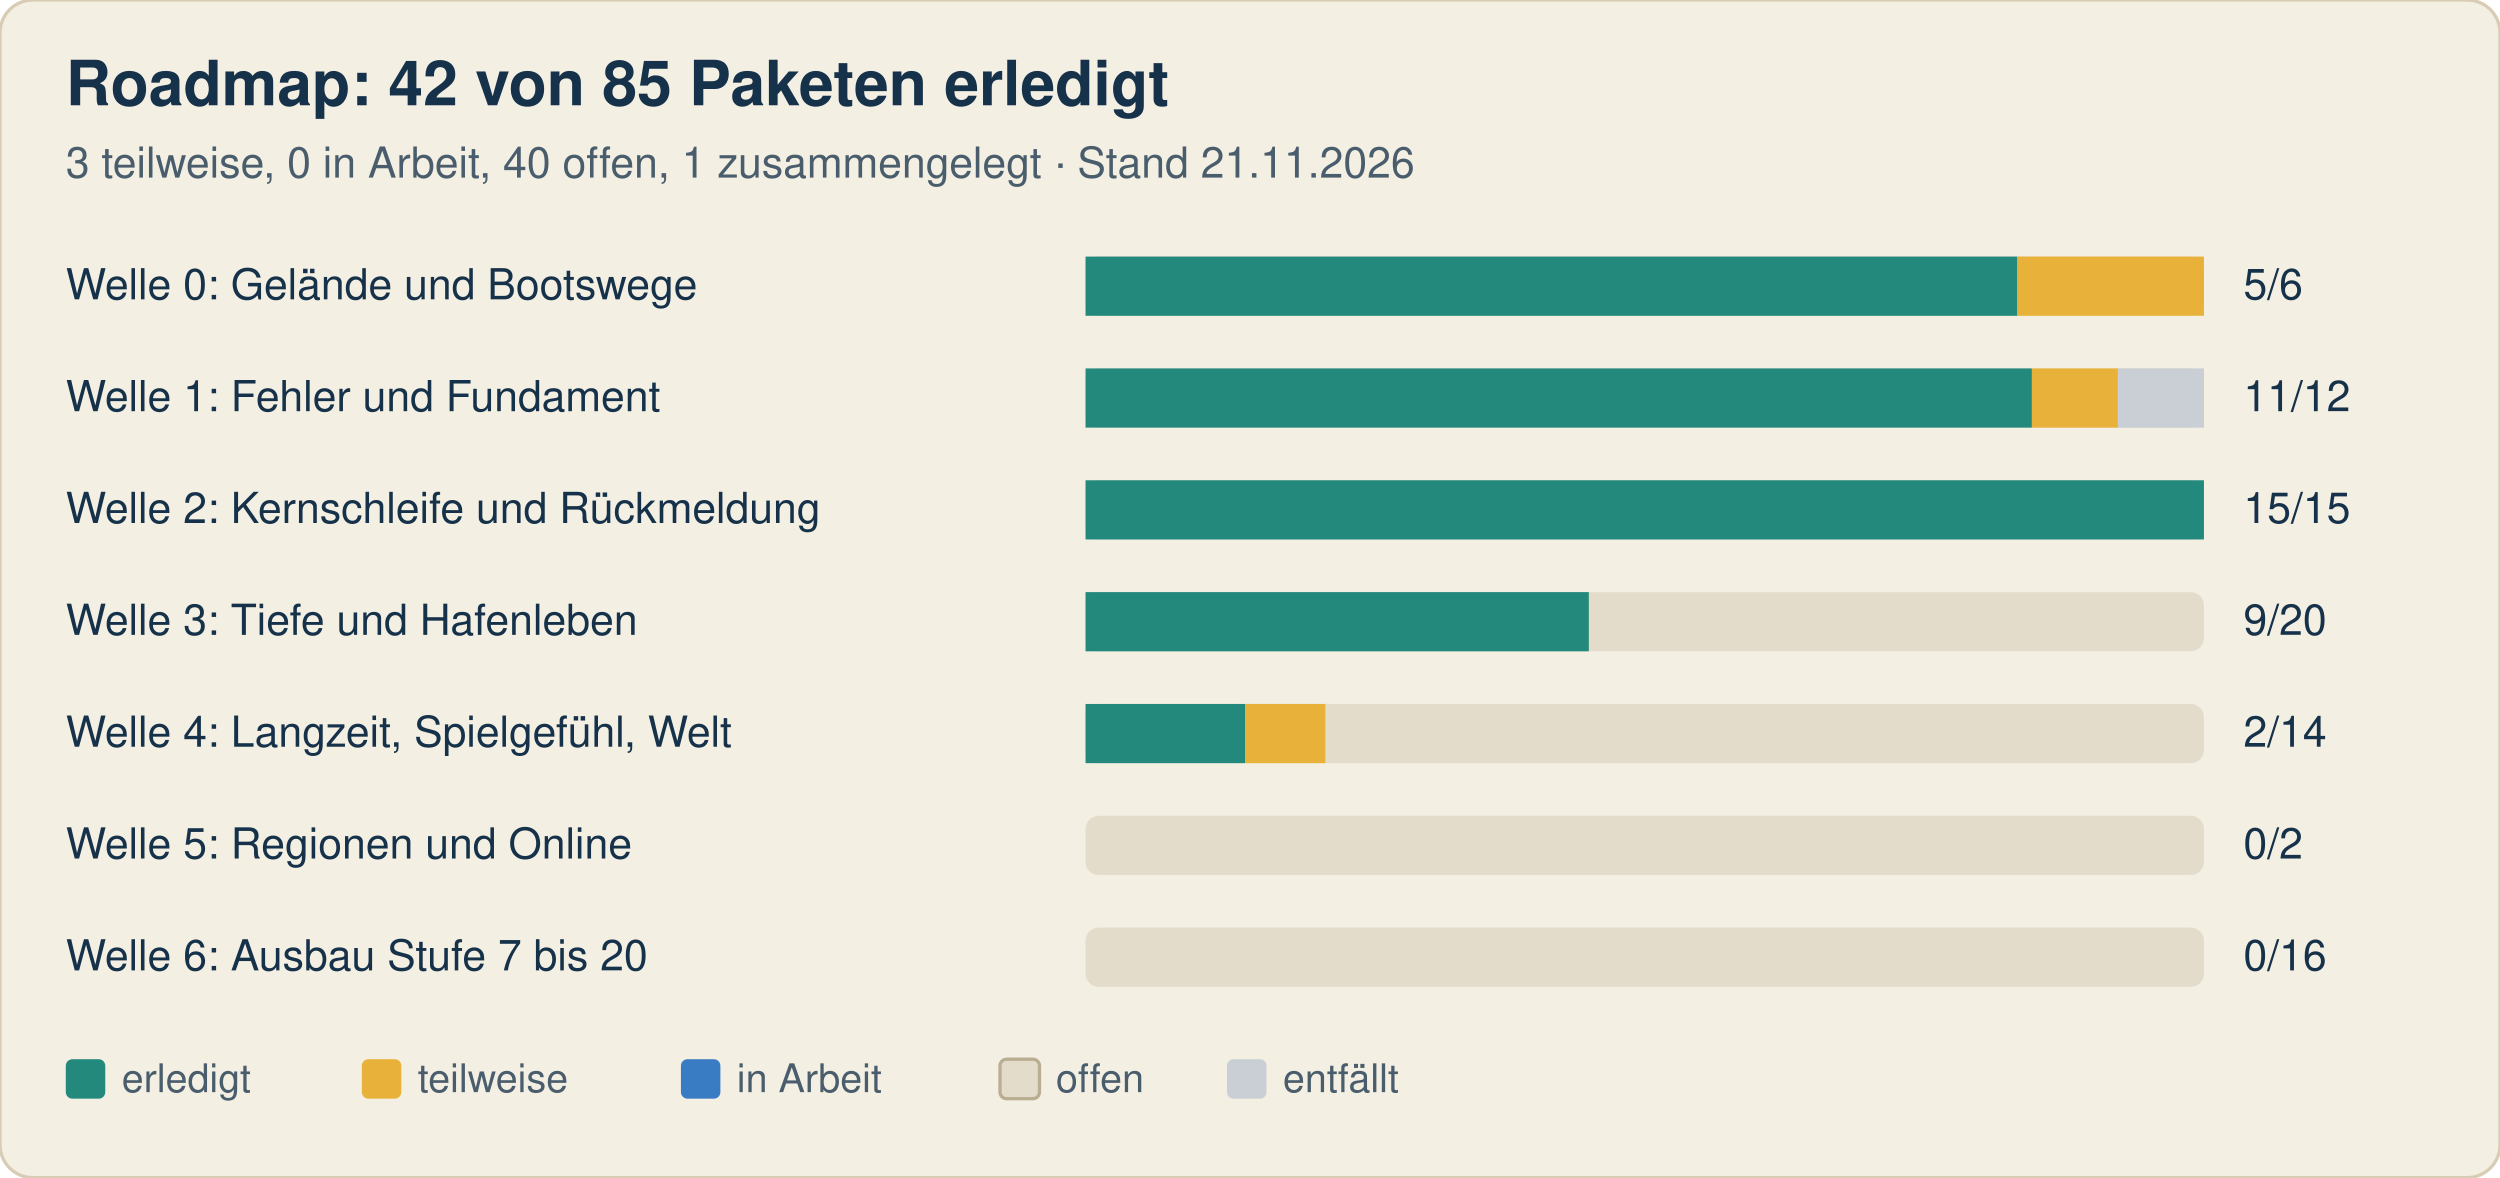
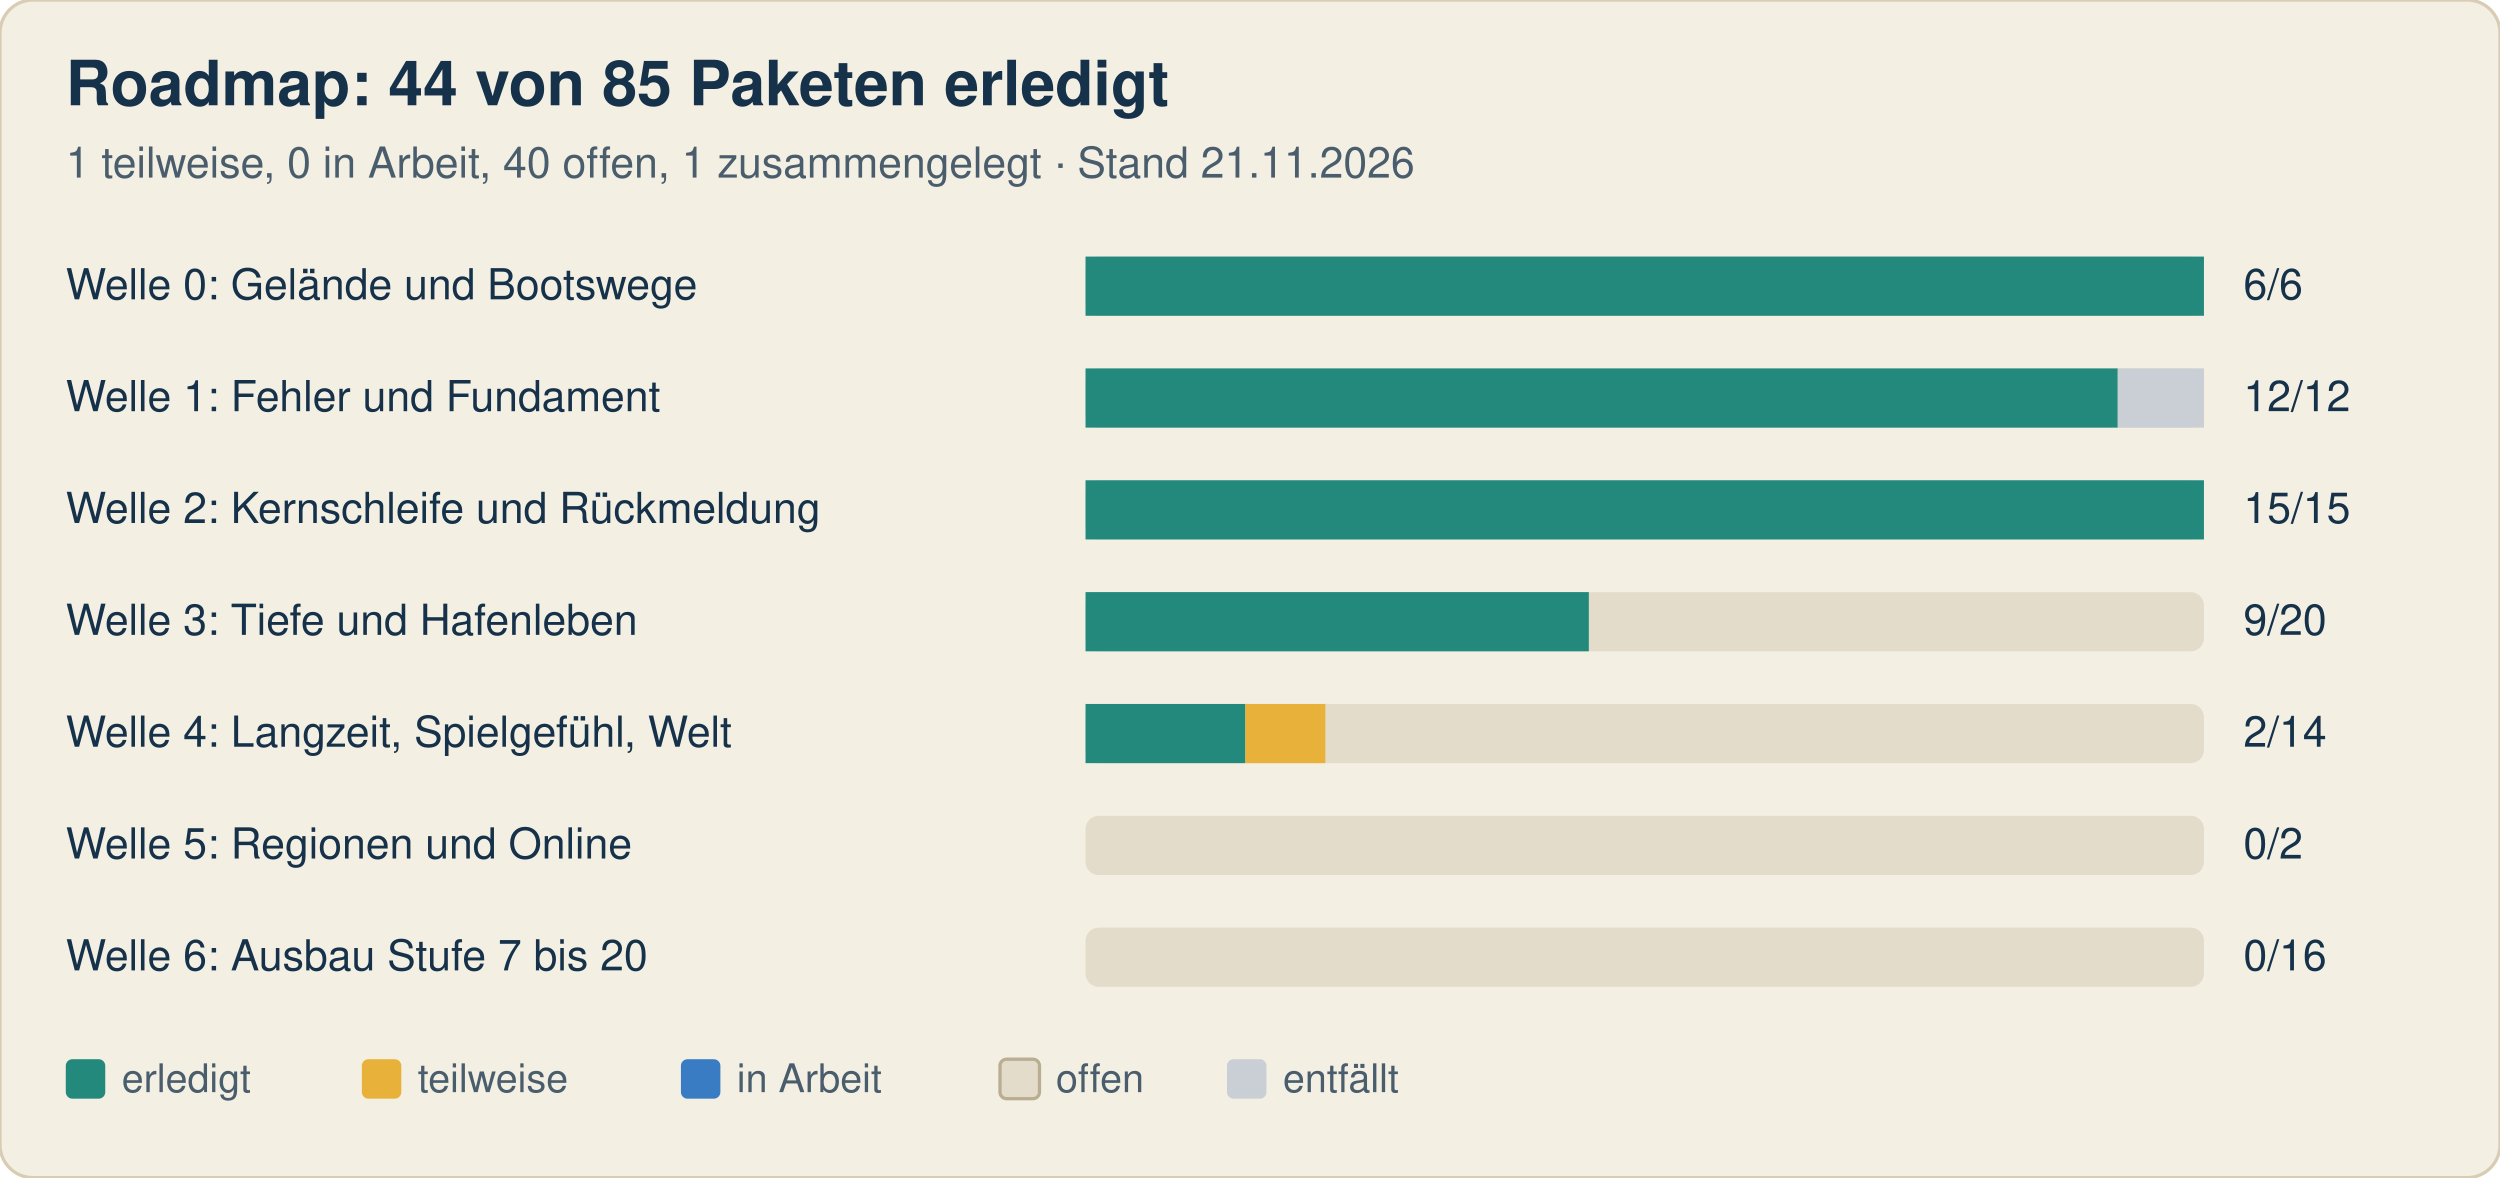
<svg xmlns="http://www.w3.org/2000/svg" width="760" height="358" viewBox="0 0 760 358" font-family="-apple-system, Segoe UI, Helvetica, Arial, sans-serif">
  <rect width="760" height="358" rx="10" fill="#f4efe3" stroke="#d8cdb4" />
-   <text x="20" y="32" font-size="19" font-weight="700" fill="#16324a">Roadmap: 42 von 85 Paketen erledigt</text>
-   <text x="20" y="54" font-size="13" fill="#4a5d6c">3 teilweise, 0 in Arbeit, 40 offen, 1 zusammengelegt · Stand 21.11.2026</text>
+   <text x="20" y="32" font-size="19" font-weight="700" fill="#16324a">Roadmap: 44 von 85 Paketen erledigt</text>
+   <text x="20" y="54" font-size="13" fill="#4a5d6c">1 teilweise, 0 in Arbeit, 40 offen, 1 zusammengelegt · Stand 21.11.2026</text>
  <text x="20" y="91" font-size="13" fill="#16324a">Welle 0: Gelände und Bootswege</text>
  <rect x="330" y="78" width="340" height="18" rx="4" fill="#e3dccb" />
-   <rect x="330.0" y="78" width="283.3" height="18" fill="#23897d" />
-   <rect x="613.3" y="78" width="56.7" height="18" fill="#e8b23a" />
-   <text x="682" y="91" font-size="13" fill="#16324a">5/6</text>
+   <rect x="330.0" y="78" width="340.0" height="18" fill="#23897d" />
+   <text x="682" y="91" font-size="13" fill="#16324a">6/6</text>
  <text x="20" y="125" font-size="13" fill="#16324a">Welle 1: Fehler und Fundament</text>
  <rect x="330" y="112" width="340" height="18" rx="4" fill="#e3dccb" />
-   <rect x="330.0" y="112" width="287.7" height="18" fill="#23897d" />
-   <rect x="617.7" y="112" width="26.2" height="18" fill="#e8b23a" />
+   <rect x="330.0" y="112" width="313.8" height="18" fill="#23897d" />
  <rect x="643.8" y="112" width="26.2" height="18" fill="#c9cfd4" />
-   <text x="682" y="125" font-size="13" fill="#16324a">11/12</text>
+   <text x="682" y="125" font-size="13" fill="#16324a">12/12</text>
  <text x="20" y="159" font-size="13" fill="#16324a">Welle 2: Kernschleife und Rückmeldung</text>
  <rect x="330" y="146" width="340" height="18" rx="4" fill="#e3dccb" />
  <rect x="330.0" y="146" width="340.0" height="18" fill="#23897d" />
  <text x="682" y="159" font-size="13" fill="#16324a">15/15</text>
  <text x="20" y="193" font-size="13" fill="#16324a">Welle 3: Tiefe und Hafenleben</text>
  <rect x="330" y="180" width="340" height="18" rx="4" fill="#e3dccb" />
  <rect x="330.0" y="180" width="153.0" height="18" fill="#23897d" />
  <text x="682" y="193" font-size="13" fill="#16324a">9/20</text>
  <text x="20" y="227" font-size="13" fill="#16324a">Welle 4: Langzeit, Spielgefühl, Welt</text>
  <rect x="330" y="214" width="340" height="18" rx="4" fill="#e3dccb" />
  <rect x="330.0" y="214" width="48.6" height="18" fill="#23897d" />
  <rect x="378.6" y="214" width="24.3" height="18" fill="#e8b23a" />
  <text x="682" y="227" font-size="13" fill="#16324a">2/14</text>
  <text x="20" y="261" font-size="13" fill="#16324a">Welle 5: Regionen und Online</text>
  <rect x="330" y="248" width="340" height="18" rx="4" fill="#e3dccb" />
  <text x="682" y="261" font-size="13" fill="#16324a">0/2</text>
  <text x="20" y="295" font-size="13" fill="#16324a">Welle 6: Ausbau Stufe 7 bis 20</text>
  <rect x="330" y="282" width="340" height="18" rx="4" fill="#e3dccb" />
  <text x="682" y="295" font-size="13" fill="#16324a">0/16</text>
  <rect x="20" y="322" width="12" height="12" rx="2" fill="#23897d" />
  <text x="37" y="332" font-size="12" fill="#4a5d6c">erledigt</text>
  <rect x="110" y="322" width="12" height="12" rx="2" fill="#e8b23a" />
  <text x="127" y="332" font-size="12" fill="#4a5d6c">teilweise</text>
  <rect x="207" y="322" width="12" height="12" rx="2" fill="#3a7cc4" />
  <text x="224" y="332" font-size="12" fill="#4a5d6c">in Arbeit</text>
  <rect x="304" y="322" width="12" height="12" rx="2" fill="#e3dccb" stroke="#b9ad92" />
  <text x="321" y="332" font-size="12" fill="#4a5d6c">offen</text>
  <rect x="373" y="322" width="12" height="12" rx="2" fill="#c9cfd4" />
  <text x="390" y="332" font-size="12" fill="#4a5d6c">entfällt</text>
</svg>
